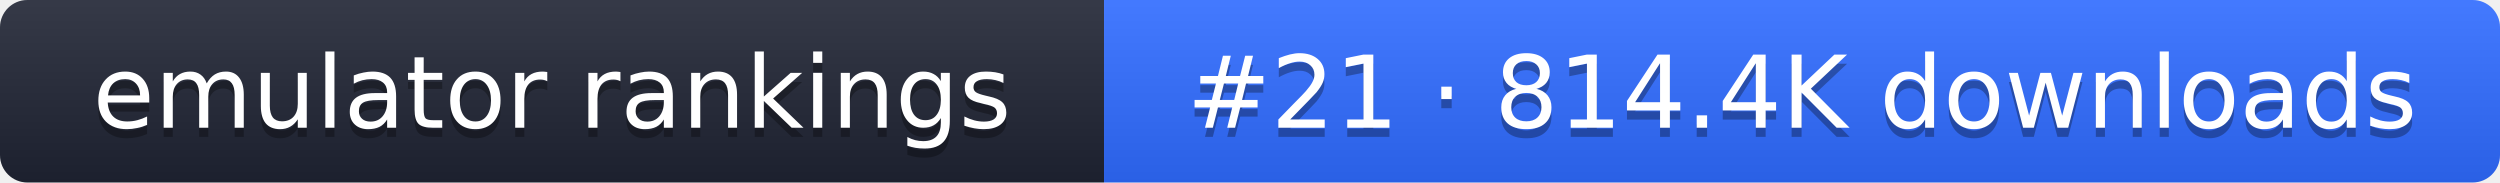
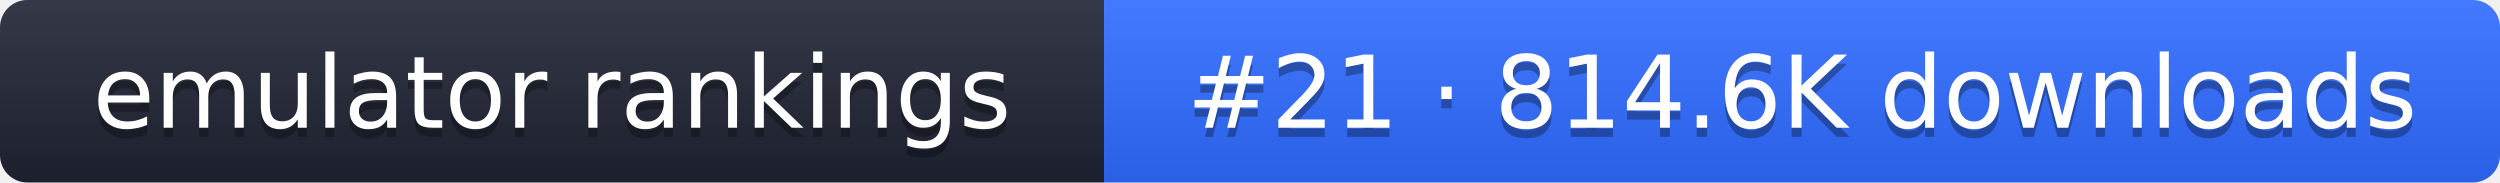
- <svg xmlns="http://www.w3.org/2000/svg" width="274" height="20" role="img" aria-label="emulator rankings: #21 · 814.4K downloads">
+ <svg xmlns="http://www.w3.org/2000/svg" width="274" height="20" role="img" aria-label="emulator rankings: #21 · 814.6K downloads">
  <linearGradient id="g" x2="0" y2="100%">
    <stop offset="0" stop-color="#fff" stop-opacity=".1" />
    <stop offset="1" stop-opacity=".1" />
  </linearGradient>
  <clipPath id="r">
    <rect width="274" height="20" rx="3" fill="#fff" />
  </clipPath>
  <g clip-path="url(#r)">
    <rect width="121" height="20" fill="#1f2433" />
    <rect x="121" width="153" height="20" fill="#2f6bff" />
    <rect width="274" height="20" fill="url(#g)" />
  </g>
  <g fill="#fff" text-anchor="middle" font-family="Verdana,DejaVu Sans,sans-serif" font-size="11">
    <text x="60.5" y="15" fill="#010101" fill-opacity=".3">emulator rankings</text>
    <text x="60.5" y="14">emulator rankings</text>
-     <text x="197.5" y="15" fill="#010101" fill-opacity=".3">#21 · 814.4K downloads</text>
-     <text x="197.5" y="14">#21 · 814.4K downloads</text>
+     <text x="197.5" y="15" fill="#010101" fill-opacity=".3">#21 · 814.6K downloads</text>
+     <text x="197.5" y="14">#21 · 814.6K downloads</text>
  </g>
</svg>
